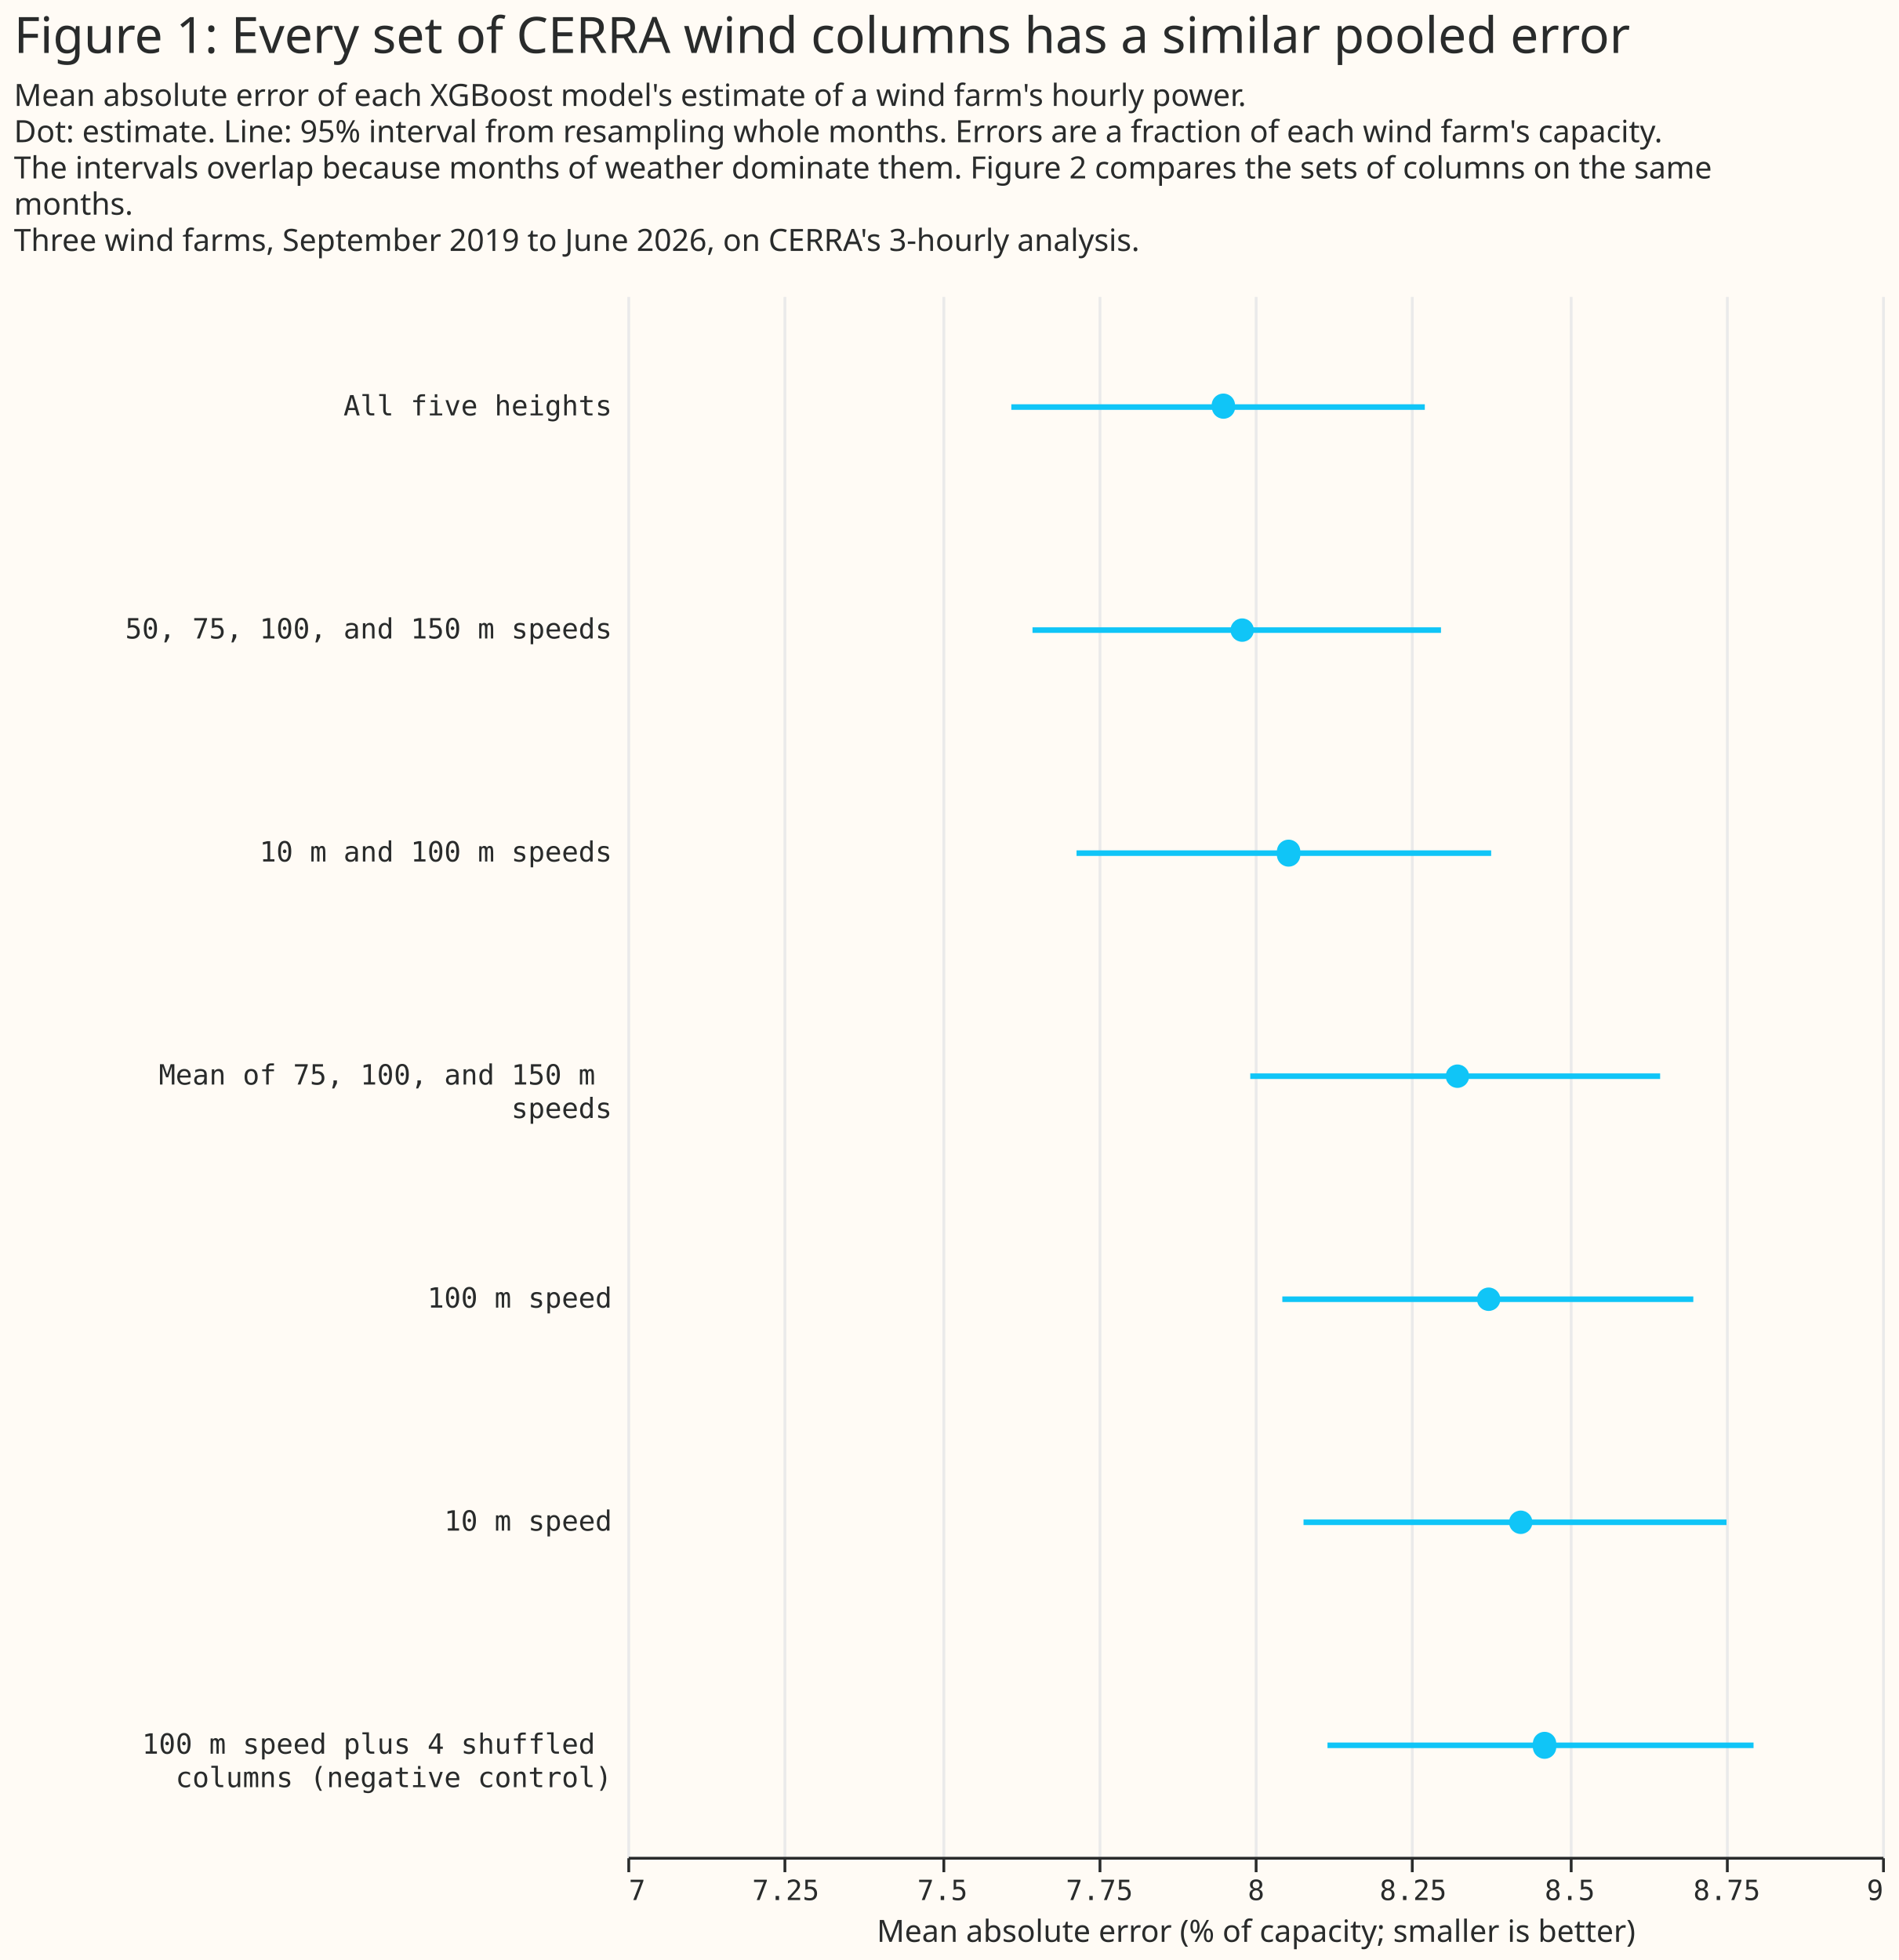
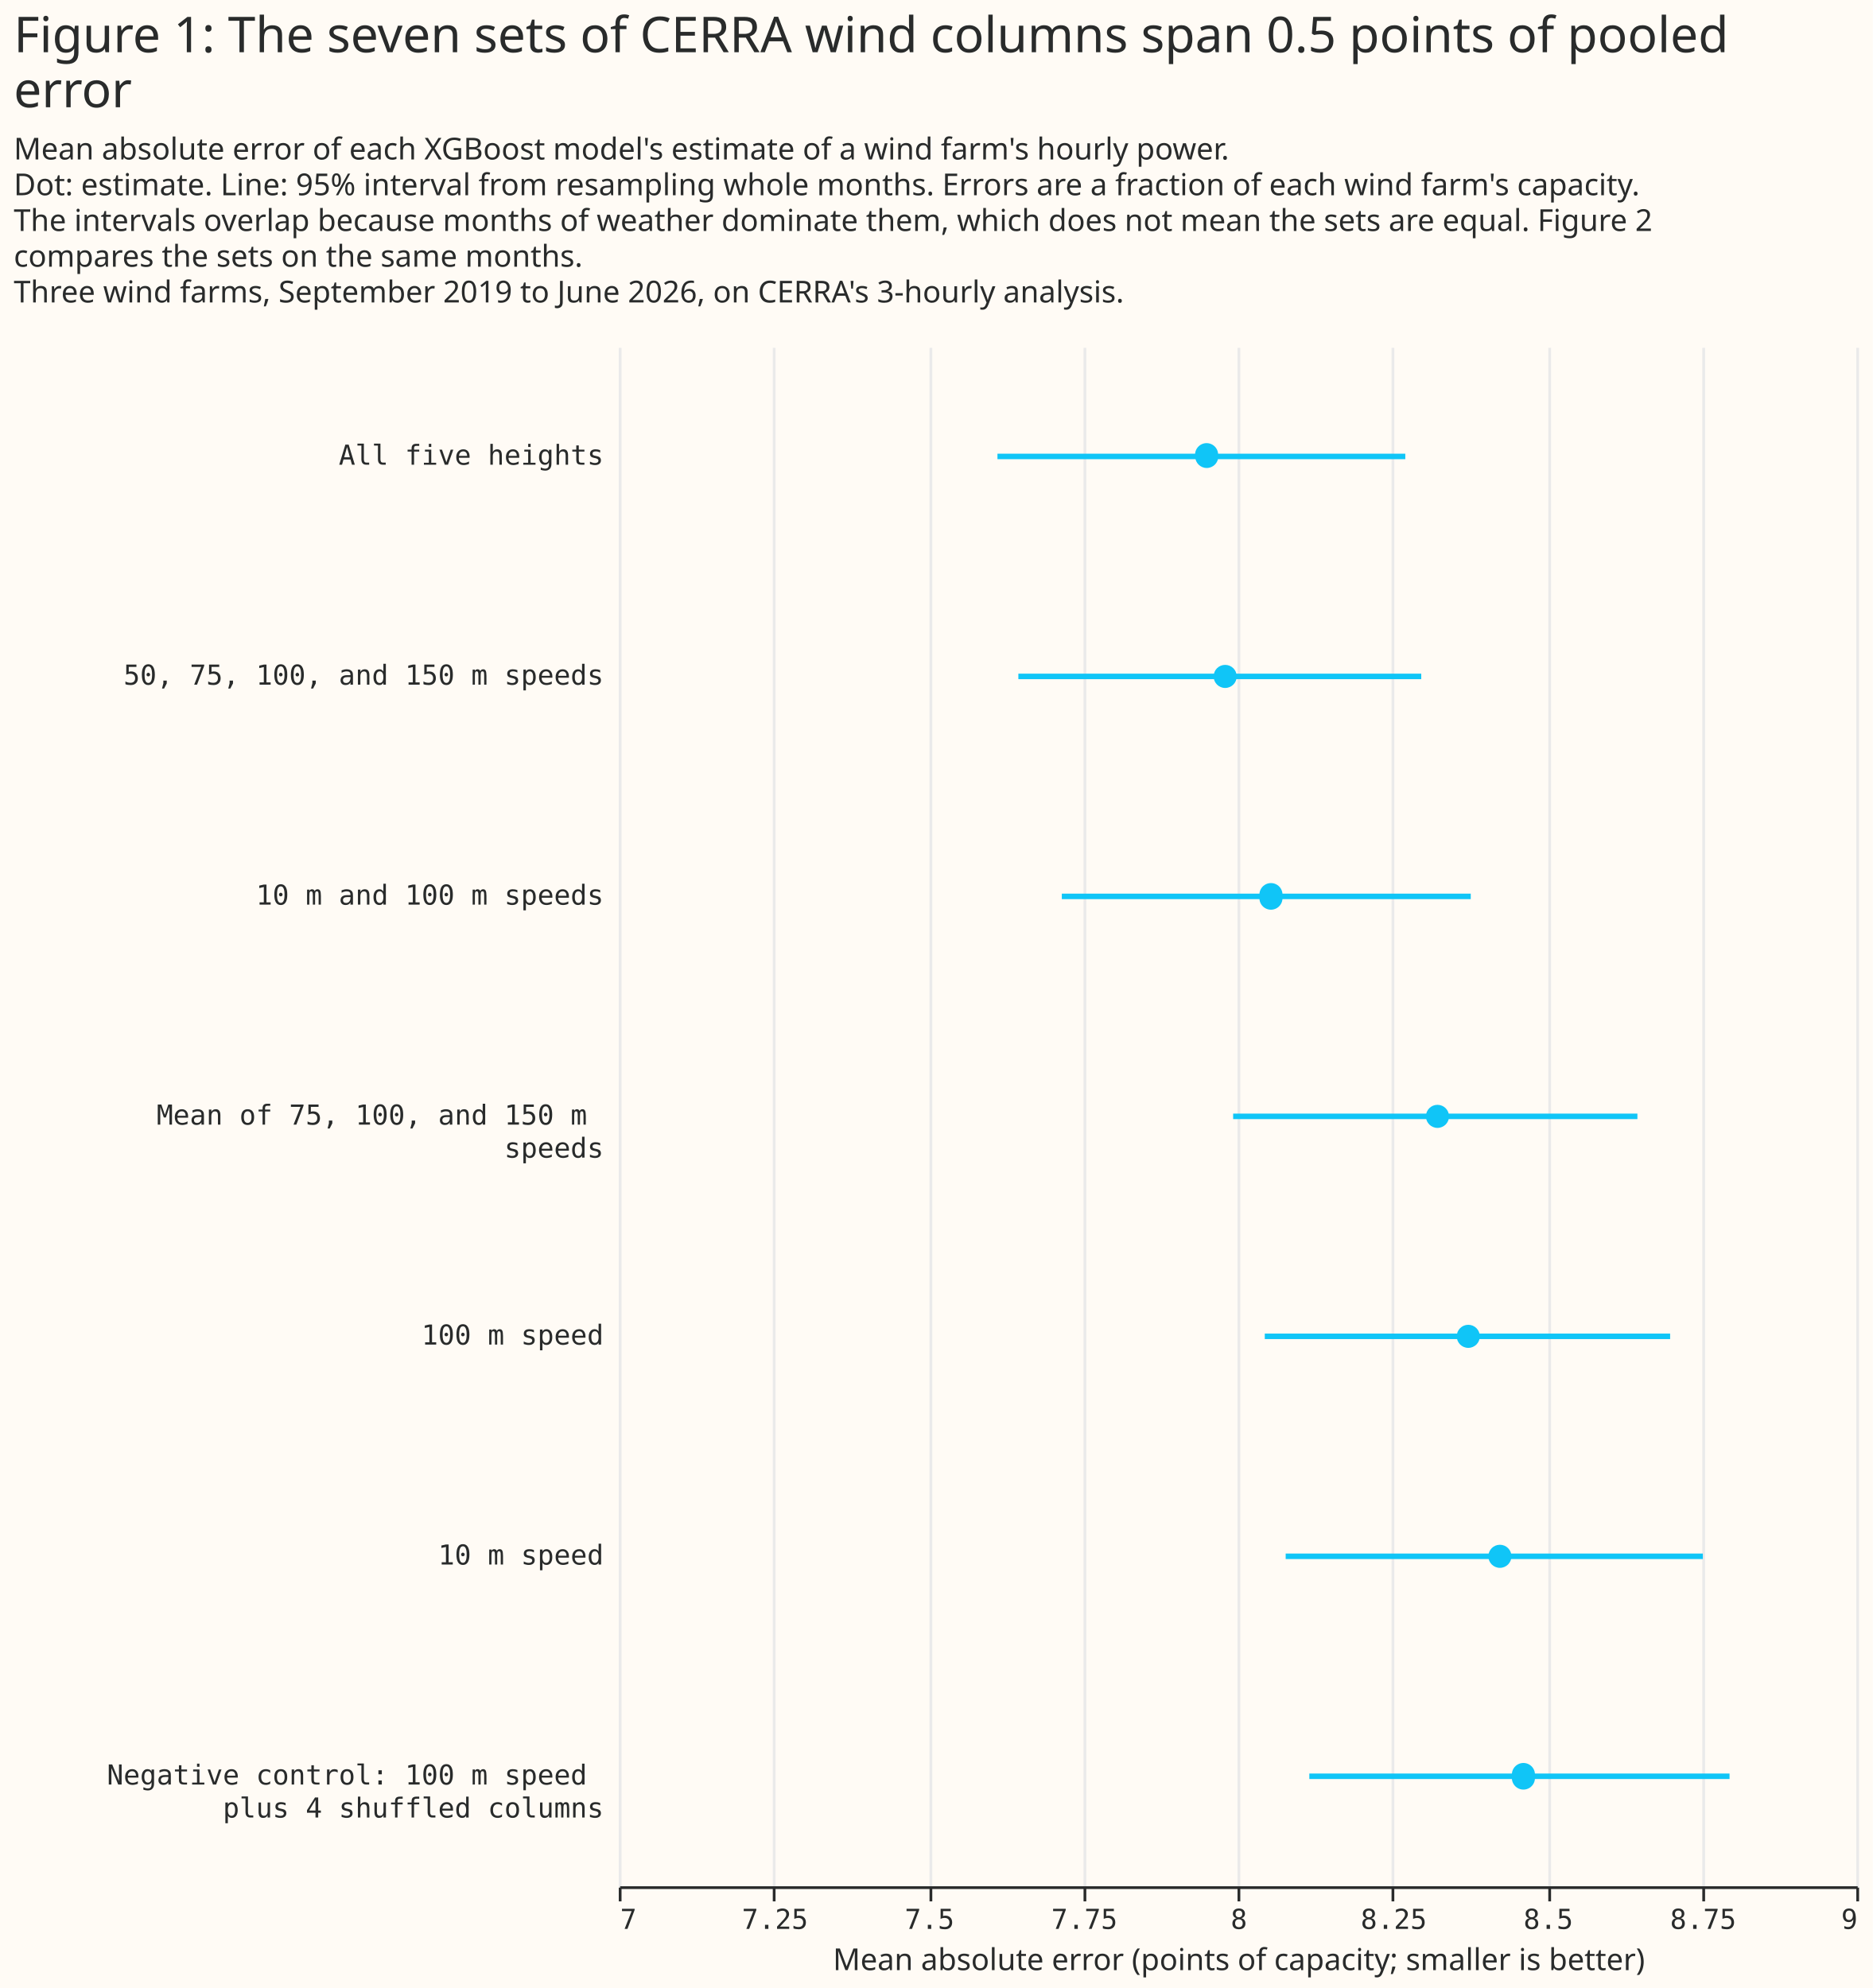
- <svg xmlns="http://www.w3.org/2000/svg" width="681" height="703" class="marks" viewBox="0 0 681 703">
-   <path fill="#fffbf5" d="M0 0h681v703H0z" />
+ <svg xmlns="http://www.w3.org/2000/svg" width="681" height="723" class="marks" viewBox="0 0 681 723">
+   <path fill="#fffbf5" d="M0 0h681v723H0z" />
  <g fill="none" stroke-miterlimit="10" aria-roledescription="group mark container" class="mark-group role-frame root">
-     <path d="M225 106h450z" aria-hidden="true" class="background" />
+     <path d="M225 126h450z" aria-hidden="true" class="background" />
    <g aria-roledescription="group mark container" class="mark-group role-scope concat_0_group">
-       <path fill="#fffbf5" d="M225 106h450v560H225Z" aria-hidden="true" class="background" />
+       <path fill="#fffbf5" d="M225 126h450v560H225Z" aria-hidden="true" class="background" />
      <g aria-hidden="true" class="mark-group role-axis">
-         <path stroke="#eaeaea" d="M225.5 666.5v-560m56 560v-560m57 560v-560m56 560v-560m56 560v-560m56 560v-560m57 560v-560m56 560v-560m56 560v-560" class="mark-rule role-axis-grid" pointer-events="none" />
+         <path stroke="#eaeaea" d="M225.5 686.5v-560m56 560v-560m57 560v-560m56 560v-560m56 560v-560m56 560v-560m57 560v-560m56 560v-560m56 560v-560" class="mark-rule role-axis-grid" pointer-events="none" />
      </g>
-       <g aria-label="X-axis titled 'Mean absolute error (% of capacity; smaller is better)' for a linear scale with values from 7 to 9" aria-roledescription="axis" class="mark-group role-axis" pointer-events="none">
-         <path stroke="#292b2b" d="M225.5 666.5v5m56-5v5m57-5v5m56-5v5m56-5v5m56-5v5m57-5v5m56-5v5m56-5v5" class="mark-rule role-axis-tick" />
+       <g aria-label="X-axis titled 'Mean absolute error (points of capacity; smaller is better)' for a linear scale with values from 7 to 9" aria-roledescription="axis" class="mark-group role-axis" pointer-events="none">
+         <path stroke="#292b2b" d="M225.5 686.5v5m56-5v5m57-5v5m56-5v5m56-5v5m56-5v5m57-5v5m56-5v5m56-5v5" class="mark-rule role-axis-tick" />
        <g fill="#292b2b" class="mark-text role-axis-label" font-family="Matter Semi Mono, Roboto Mono, monospace" font-size="10">
-           <text transform="translate(225.5 681.5)">7</text>
-           <text text-anchor="middle" transform="translate(281.8 681.5)">7.25</text>
-           <text text-anchor="middle" transform="translate(338 681.5)">7.5</text>
-           <text text-anchor="middle" transform="translate(394.3 681.5)">7.75</text>
-           <text text-anchor="middle" transform="translate(450.5 681.5)">8</text>
-           <text text-anchor="middle" transform="translate(506.8 681.5)">8.25</text>
-           <text text-anchor="middle" transform="translate(563 681.5)">8.5</text>
-           <text text-anchor="middle" transform="translate(619.3 681.5)">8.75</text>
-           <text text-anchor="end" transform="translate(675.5 681.5)">9</text>
+           <text transform="translate(225.5 701.5)">7</text>
+           <text text-anchor="middle" transform="translate(281.8 701.5)">7.25</text>
+           <text text-anchor="middle" transform="translate(338 701.5)">7.5</text>
+           <text text-anchor="middle" transform="translate(394.3 701.5)">7.75</text>
+           <text text-anchor="middle" transform="translate(450.5 701.5)">8</text>
+           <text text-anchor="middle" transform="translate(506.8 701.5)">8.25</text>
+           <text text-anchor="middle" transform="translate(563 701.5)">8.5</text>
+           <text text-anchor="middle" transform="translate(619.3 701.5)">8.75</text>
+           <text text-anchor="end" transform="translate(675.5 701.5)">9</text>
        </g>
-         <path stroke="#292b2b" d="M225.5 666.5h450" class="mark-rule role-axis-domain" />
-         <text fill="#292b2b" class="mark-text role-axis-title" font-family="Matter XH, DM Sans, sans-serif" font-size="11" text-anchor="middle" transform="translate(450.5 696.5)">Mean absolute error (% of capacity; smaller is better)</text>
+         <path stroke="#292b2b" d="M225.5 686.5h450" class="mark-rule role-axis-domain" />
+         <text fill="#292b2b" class="mark-text role-axis-title" font-family="Matter XH, DM Sans, sans-serif" font-size="11" text-anchor="middle" transform="translate(450.5 716.5)">Mean absolute error (points of capacity; smaller is better)</text>
      </g>
-       <g aria-label="Y-axis for a discrete scale with 7 values: All five heights, 50, 75, 100, and 150 m speeds, 10 m and 100 m speeds, Mean of 75, 100, and 150 m speeds, 100 m speed, 10 m speed, 100 m speed plus 4 shuffled columns (negative control)" aria-roledescription="axis" class="mark-group role-axis">
+       <g aria-label="Y-axis for a discrete scale with 7 values: All five heights, 50, 75, 100, and 150 m speeds, 10 m and 100 m speeds, Mean of 75, 100, and 150 m speeds, 100 m speed, 10 m speed, Negative control: 100 m speed plus 4 shuffled columns" aria-roledescription="axis" class="mark-group role-axis">
        <g fill="#292b2b" class="mark-text role-axis-label" font-family="Matter Semi Mono, Roboto Mono, monospace" font-size="10" pointer-events="none" text-anchor="end">
-           <text transform="translate(219.5 149)">All five heights</text>
-           <text transform="translate(219.5 229)">50, 75, 100, and 150 m speeds</text>
-           <text transform="translate(219.5 309)">10 m and 100 m speeds</text>
-           <text transform="translate(219.5 389)">
+           <text transform="translate(219.5 169)">All five heights</text>
+           <text transform="translate(219.5 249)">50, 75, 100, and 150 m speeds</text>
+           <text transform="translate(219.5 329)">10 m and 100 m speeds</text>
+           <text transform="translate(219.5 409)">
            <tspan>Mean of 75, 100, and 150 m</tspan>
            <tspan x="0" dy="12">speeds</tspan>
          </text>
-           <text transform="translate(219.5 469)">100 m speed</text>
-           <text transform="translate(219.5 549)">10 m speed</text>
-           <text transform="translate(219.5 629)">
-             <tspan>100 m speed plus 4 shuffled</tspan>
-             <tspan x="0" dy="12">columns (negative control)</tspan>
+           <text transform="translate(219.5 489)">100 m speed</text>
+           <text transform="translate(219.5 569)">10 m speed</text>
+           <text transform="translate(219.5 649)">
+             <tspan>Negative control: 100 m speed</tspan>
+             <tspan x="0" dy="12">plus 4 shuffled columns</tspan>
          </text>
        </g>
      </g>
-       <g stroke="#10c5f7" stroke-width="2" aria-hidden="true" class="mark-rule role-mark concat_0_layer_0_marks" clip-path="url(#a)" transform="translate(225 106)">
+       <g stroke="#10c5f7" stroke-width="2" aria-hidden="true" class="mark-rule role-mark concat_0_layer_0_marks" clip-path="url(#a)" transform="translate(225 126)">
        <path d="M137.7 40H286m-140.7 80h146.5m-130.7 80h148.7m-86.4 80h147m-135.5 80h147.4m-139.8 80h151.7m-143.1 80h152.8" />
      </g>
-       <g fill="#10c5f7" aria-hidden="true" class="mark-symbol role-mark concat_0_layer_1_marks" clip-path="url(#b)" transform="translate(225 106)">
+       <g fill="#10c5f7" aria-hidden="true" class="mark-symbol role-mark concat_0_layer_1_marks" clip-path="url(#b)" transform="translate(225 126)">
        <path d="M218 40a4.2 4.2 0 1 1-8.4 0 4.2 4.2 0 1 1 8.3 0m6.8 80a4.2 4.2 0 1 1-8.4 0 4.2 4.2 0 1 1 8.4 0m16.6 80a4.2 4.2 0 1 1-8.3 0 4.2 4.2 0 1 1 8.3 0m60.6 80a4.2 4.2 0 1 1-8.4 0 4.2 4.2 0 1 1 8.4 0m11.2 80a4.2 4.2 0 1 1-8.4 0 4.2 4.2 0 1 1 8.4 0m11.5 80a4.2 4.2 0 1 1-8.4 0 4.2 4.2 0 1 1 8.4 0m8.5 80a4.2 4.2 0 1 1-8.3 0 4.2 4.2 0 1 1 8.3 0" />
      </g>
    </g>
    <g fill="#292b2b" class="mark-group role-title" font-family="Matter XH, DM Sans, sans-serif" pointer-events="none">
-       <text aria-label="Title text 'Figure 1: Every set of CERRA wind columns has a similar pooled error'" aria-roledescription="title" class="mark-text role-title-text" font-size="18" transform="translate(5 19)">Figure 1: Every set of CERRA wind columns has a similar pooled error</text>
-       <text aria-label="Subtitle text 'Mean absolute error of each XGBoost model's estimate of a wind farm's hourly power. Dot: estimate. Line: 95% interval from resampling whole months. Errors are a fraction of each wind farm's capacity. The intervals overlap because months of weather dominate them. Figure 2 compares the sets of columns on the same months. Three wind farms, September 2019 to June 2026, on CERRA's 3-hourly analysis.'" aria-roledescription="subtitle" class="mark-text role-title-subtitle" font-size="11" transform="translate(5 38)">
+       <text aria-label="Title text 'Figure 1: The seven sets of CERRA wind columns span 0.5 points of pooled error'" aria-roledescription="title" class="mark-text role-title-text" font-size="18" transform="translate(5 19)">
+         <tspan>Figure 1: The seven sets of CERRA wind columns span 0.5 points of pooled</tspan>
+         <tspan x="0" dy="20">error</tspan>
+       </text>
+       <text aria-label="Subtitle text 'Mean absolute error of each XGBoost model's estimate of a wind farm's hourly power. Dot: estimate. Line: 95% interval from resampling whole months. Errors are a fraction of each wind farm's capacity. The intervals overlap because months of weather dominate them, which does not mean the sets are equal. Figure 2 compares the sets on the same months. Three wind farms, September 2019 to June 2026, on CERRA's 3-hourly analysis.'" aria-roledescription="subtitle" class="mark-text role-title-subtitle" font-size="11" transform="translate(5 58)">
        <tspan>Mean absolute error of each XGBoost model's estimate of a wind farm's hourly power.</tspan>
        <tspan x="0" dy="13">Dot: estimate. Line: 95% interval from resampling whole months. Errors are a fraction of each wind farm's capacity.</tspan>
-         <tspan x="0" dy="13">The intervals overlap because months of weather dominate them. Figure 2 compares the sets of columns on the same</tspan>
-         <tspan x="0" dy="13">months.</tspan>
+         <tspan x="0" dy="13">The intervals overlap because months of weather dominate them, which does not mean the sets are equal. Figure 2</tspan>
+         <tspan x="0" dy="13">compares the sets on the same months.</tspan>
        <tspan x="0" dy="13">Three wind farms, September 2019 to June 2026, on CERRA's 3-hourly analysis.</tspan>
      </text>
    </g>
  </g>
  <defs>
    <clipPath id="a">
      <path d="M0 0h450v560H0z" />
    </clipPath>
    <clipPath id="b">
      <path d="M0 0h450v560H0z" />
    </clipPath>
  </defs>
</svg>
